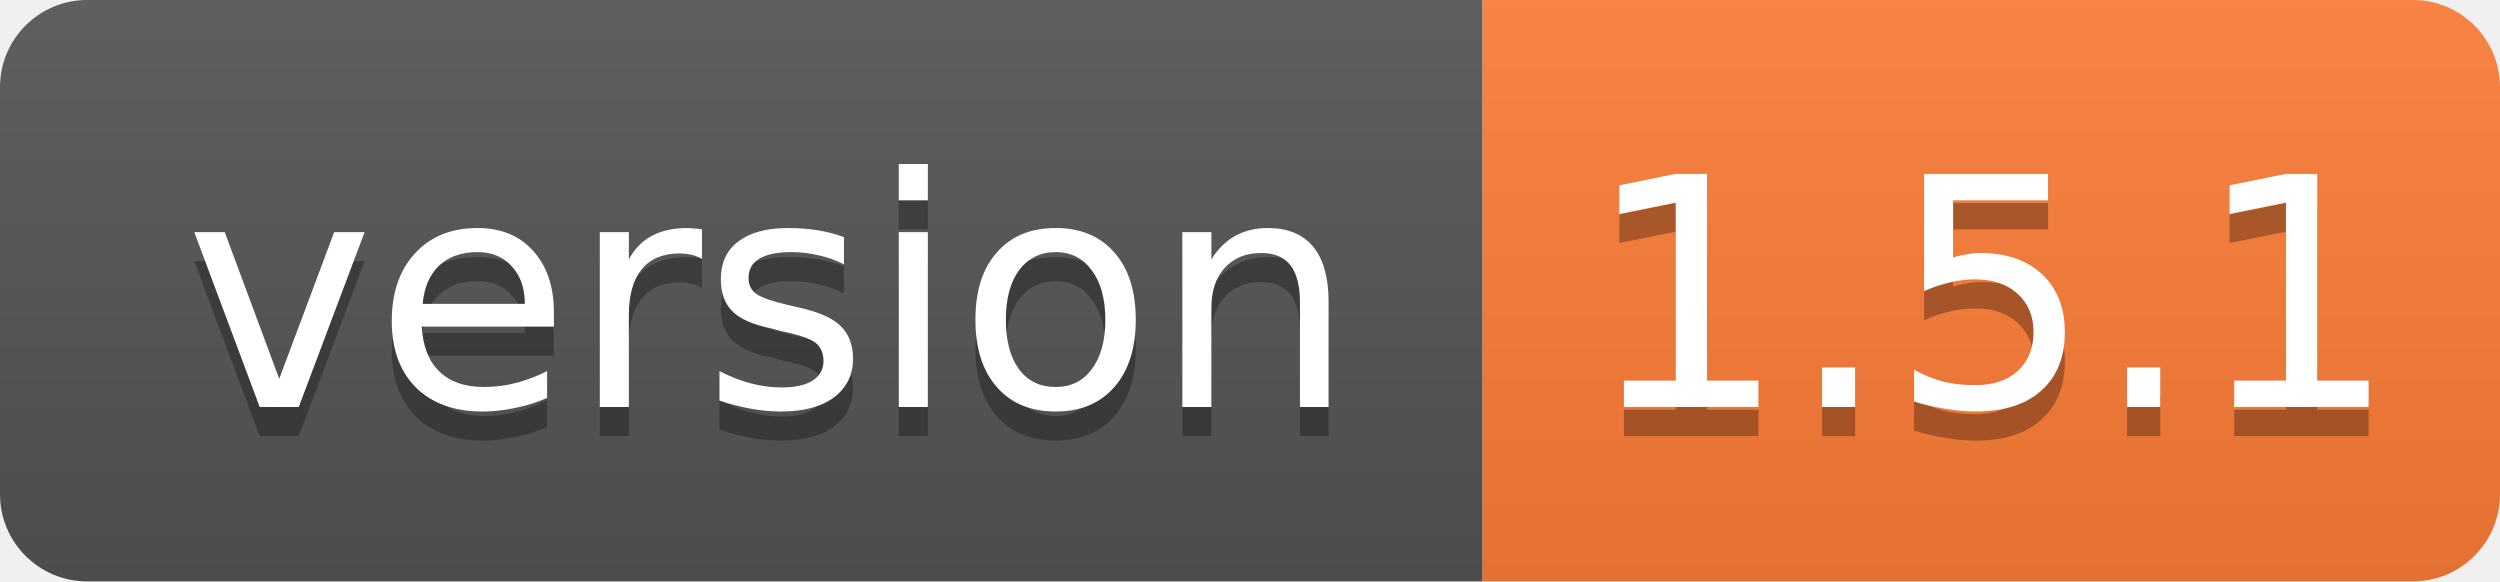
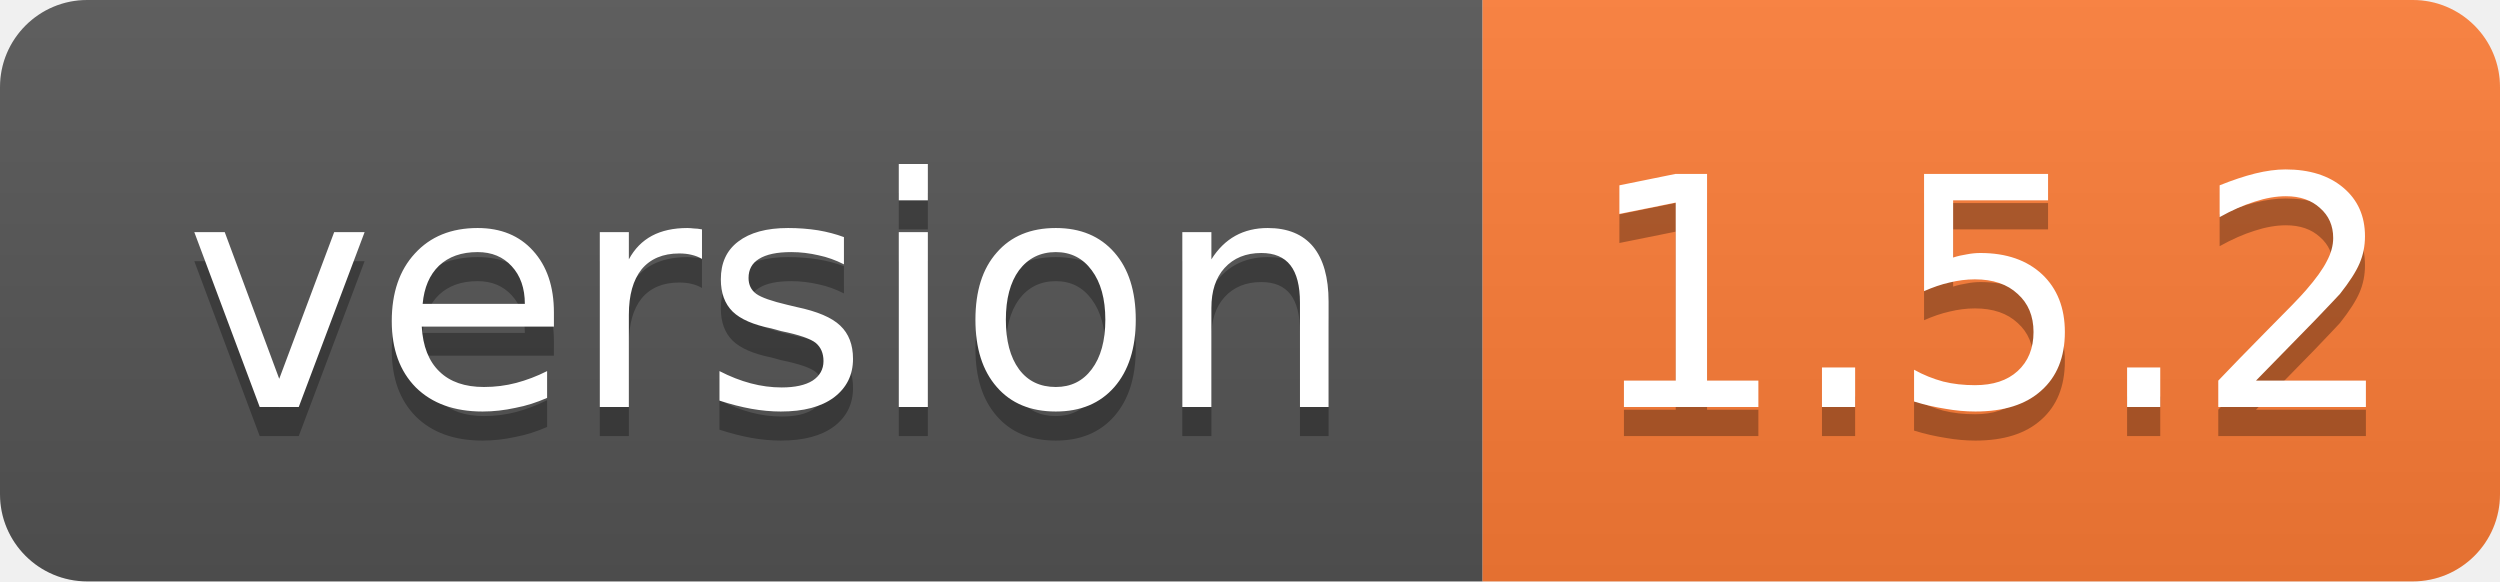
- <svg xmlns="http://www.w3.org/2000/svg" width="86" height="20" role="img" aria-label="version: 1.5.1">
+ <svg xmlns="http://www.w3.org/2000/svg" width="86" height="20" role="img" aria-label="version: 1.5.2">
  <linearGradient id="s" x2="0" y2="100%">
    <stop offset="0" stop-color="#bbb" stop-opacity=".1" />
    <stop offset="1" stop-opacity=".1" />
  </linearGradient>
  <clipPath id="r">
    <rect width="86" height="20" rx="3" fill="#fff" />
  </clipPath>
  <g clip-path="url(#r)">
    <rect width="51" height="20" fill="#555" />
    <rect x="51" width="35" height="20" fill="#fe7d37" />
    <rect width="86" height="20" fill="url(#s)" />
  </g>
  <g fill="#fff" text-anchor="middle" font-family="Verdana,Geneva,DejaVu Sans,sans-serif" font-size="11">
    <text x="26.5" y="15" fill="#010101" fill-opacity=".3">version</text>
    <text x="26.5" y="14">version</text>
-     <text x="68.5" y="15" fill="#010101" fill-opacity=".3">1.5.1</text>
-     <text x="68.5" y="14">1.5.1</text>
+     <text x="68.5" y="15" fill="#010101" fill-opacity=".3">1.5.2</text>
+     <text x="68.5" y="14">1.5.2</text>
  </g>
</svg>
